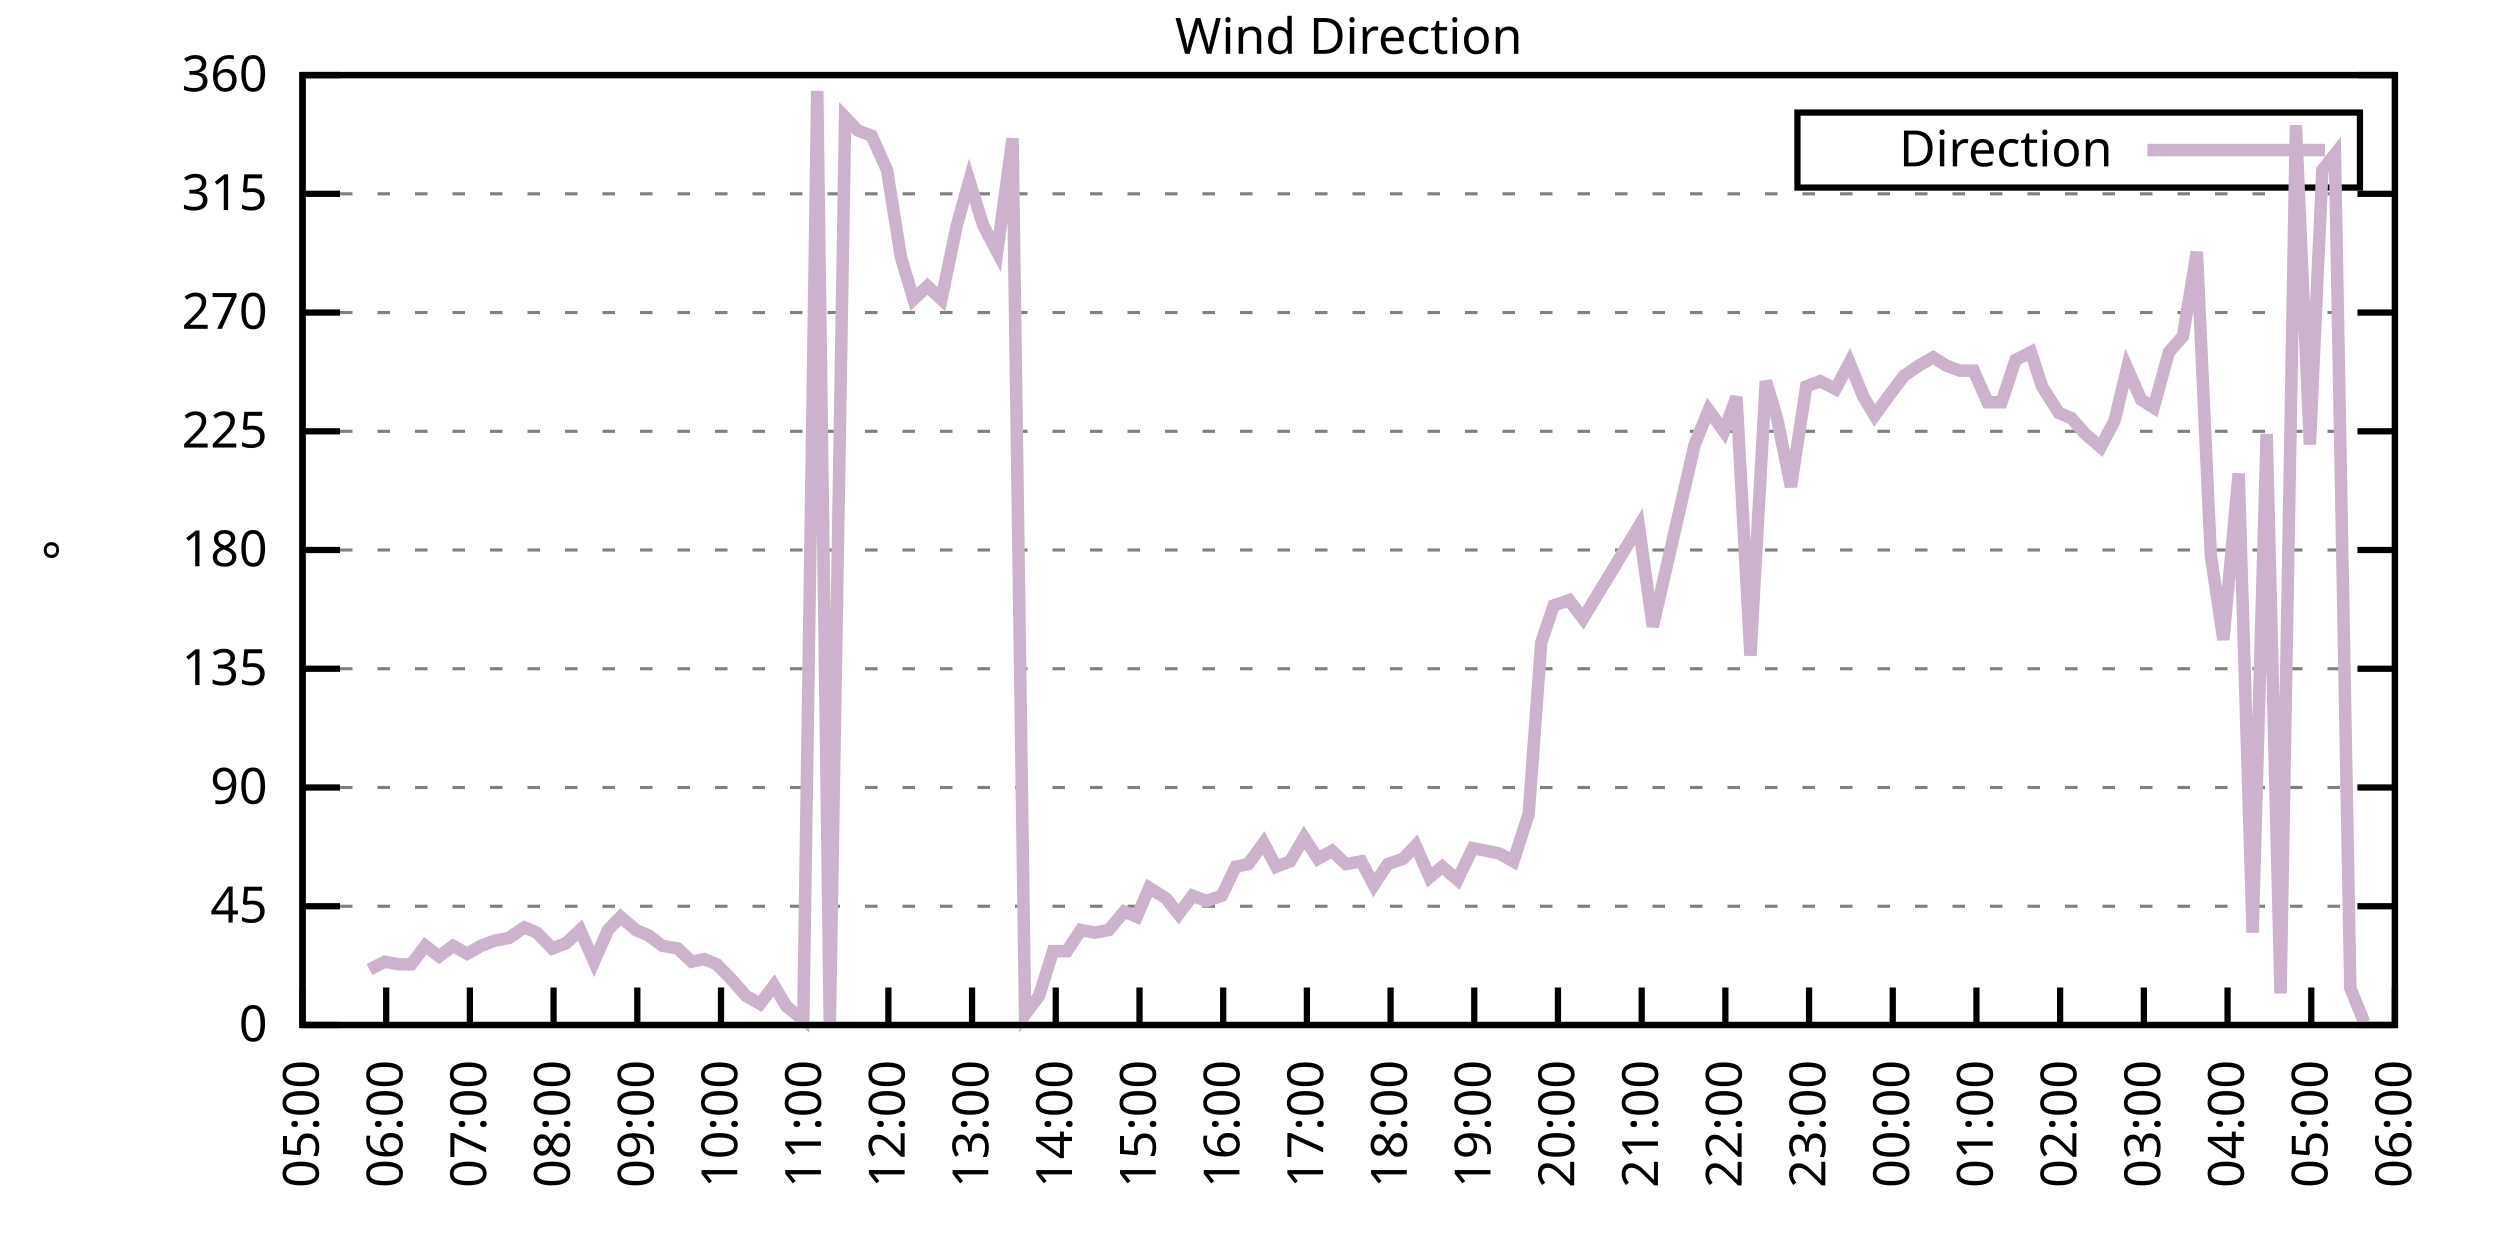
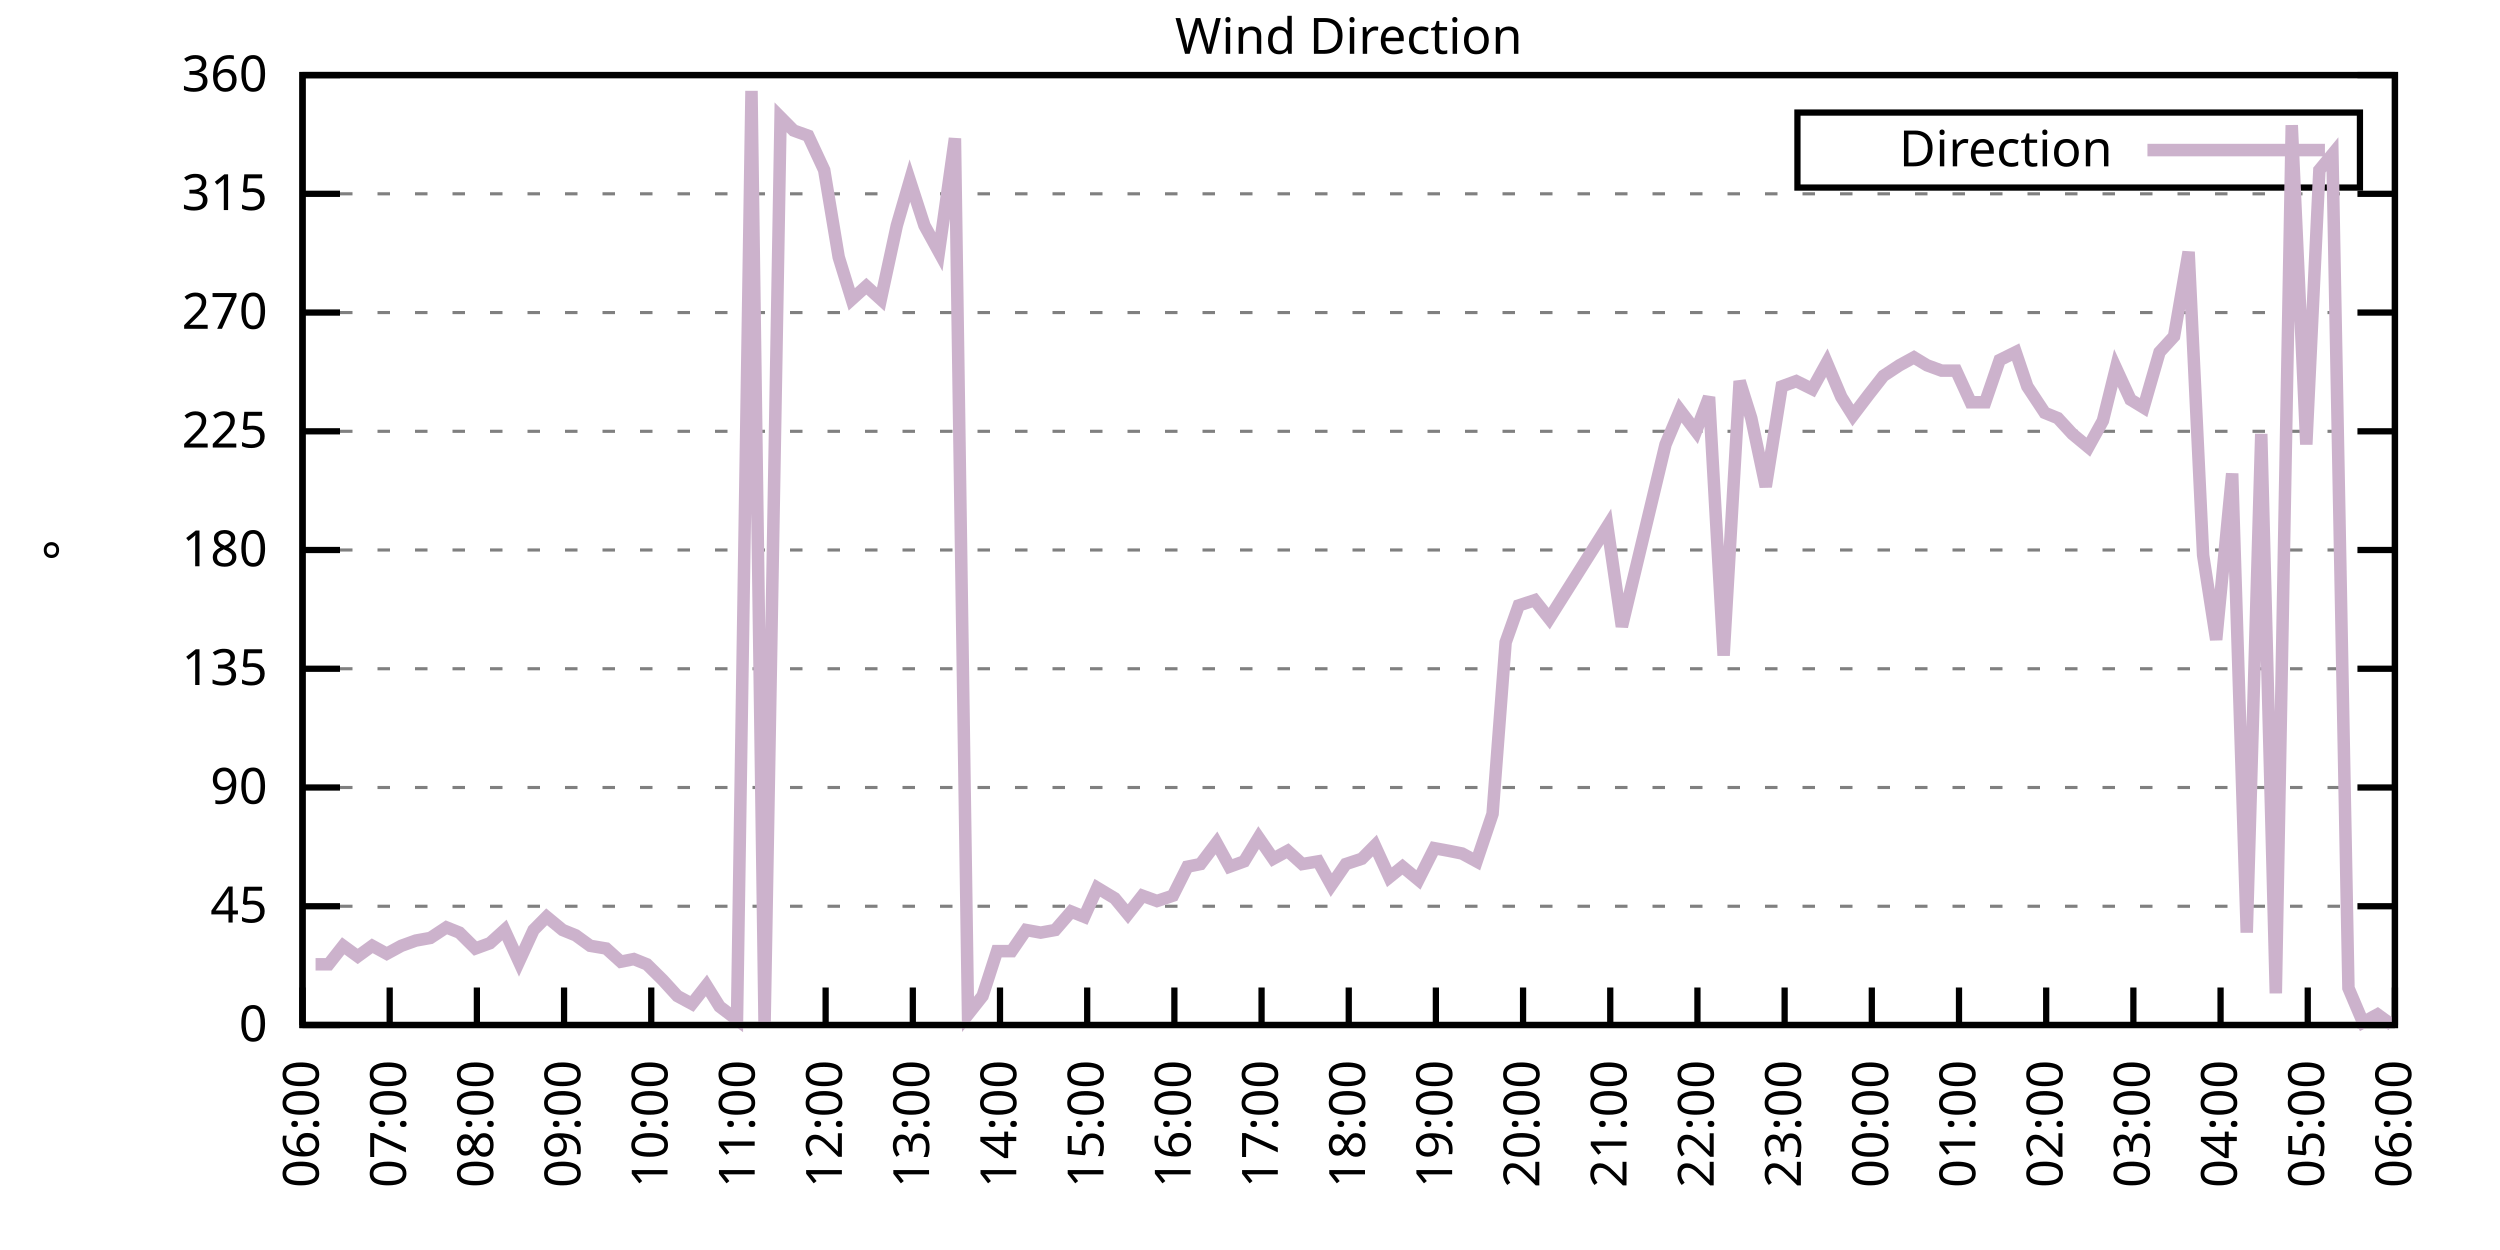
<svg xmlns="http://www.w3.org/2000/svg" xmlns:xlink="http://www.w3.org/1999/xlink" width="400" height="200" viewBox="0 0 400 200">
  <g id="gnuplot_canvas">
    <rect x="0" y="0" width="400" height="200" fill="none" />
    <defs>
      <circle id="gpDot" r="0.5" stroke-width="0.5" stroke="currentColor" />
      <path id="gpPt0" stroke-width="0.333" stroke="currentColor" d="M-1,0 h2 M0,-1 v2" />
      <path id="gpPt1" stroke-width="0.333" stroke="currentColor" d="M-1,-1 L1,1 M1,-1 L-1,1" />
      <path id="gpPt2" stroke-width="0.333" stroke="currentColor" d="M-1,0 L1,0 M0,-1 L0,1 M-1,-1 L1,1 M-1,1 L1,-1" />
      <rect id="gpPt3" stroke-width="0.333" stroke="currentColor" x="-1" y="-1" width="2" height="2" />
      <rect id="gpPt4" stroke-width="0.333" stroke="currentColor" fill="currentColor" x="-1" y="-1" width="2" height="2" />
      <circle id="gpPt5" stroke-width="0.333" stroke="currentColor" cx="0" cy="0" r="1" />
      <use xlink:href="#gpPt5" id="gpPt6" fill="currentColor" stroke="none" />
      <path id="gpPt7" stroke-width="0.333" stroke="currentColor" d="M0,-1.33 L-1.33,0.67 L1.33,0.67 z" />
      <use xlink:href="#gpPt7" id="gpPt8" fill="currentColor" stroke="none" />
      <use xlink:href="#gpPt7" id="gpPt9" stroke="currentColor" transform="rotate(180)" />
      <use xlink:href="#gpPt9" id="gpPt10" fill="currentColor" stroke="none" />
      <use xlink:href="#gpPt3" id="gpPt11" stroke="currentColor" transform="rotate(45)" />
      <use xlink:href="#gpPt11" id="gpPt12" fill="currentColor" stroke="none" />
      <path id="gpPt13" stroke-width="0.333" stroke="currentColor" d="M0,1.330 L1.265,0.411 L0.782,-1.067 L-0.782,-1.076 L-1.265,0.411 z" />
      <use xlink:href="#gpPt13" id="gpPt14" fill="currentColor" stroke="none" />
      <filter id="textbox" filterUnits="objectBoundingBox" x="0" y="0" height="1" width="1">
        <feFlood flood-color="white" flood-opacity="1" result="bgnd" />
        <feComposite in="SourceGraphic" in2="bgnd" operator="atop" />
      </filter>
      <filter id="greybox" filterUnits="objectBoundingBox" x="0" y="0" height="1" width="1">
        <feFlood flood-color="lightgrey" flood-opacity="1" result="grey" />
        <feComposite in="SourceGraphic" in2="grey" operator="atop" />
      </filter>
    </defs>
    <g fill="none" color="white" stroke="currentColor" stroke-width="1.00" stroke-linecap="butt" stroke-linejoin="miter">
</g>
    <g fill="none" color="black" stroke="currentColor" stroke-width="1.00" stroke-linecap="butt" stroke-linejoin="miter">
      <g stroke="none" shape-rendering="crispEdges">
        <polygon fill="rgb(255, 255, 255)" points="48.40,164.00 383.18,164.00 383.18,12.02 48.40,12.02 " />
      </g>
    </g>
    <g fill="none" color="black" stroke="currentColor" stroke-width="1.00" stroke-linecap="butt" stroke-linejoin="miter">
</g>
    <g fill="none" color="black" stroke="black" stroke-width="0.50" stroke-linecap="butt" stroke-linejoin="miter">
</g>
    <g fill="none" color="gray" stroke="currentColor" stroke-width="0.50" stroke-linecap="butt" stroke-linejoin="miter">
      <path stroke="gray" stroke-dasharray="2,4" class="gridline" d="M48.40,164.00 L383.19,164.00  " />
    </g>
    <g fill="none" color="gray" stroke="gray" stroke-width="1.00" stroke-linecap="butt" stroke-linejoin="miter">
</g>
    <g fill="none" color="black" stroke="currentColor" stroke-width="1.00" stroke-linecap="butt" stroke-linejoin="miter">
      <path stroke="black" d="M48.40,164.00 L54.40,164.00 M383.19,164.00 L377.19,164.00  " />
      <g transform="translate(42.80,166.60)" stroke="none" fill="black" font-family="Sans" font-size="8.00" text-anchor="end">
        <text>
          <tspan font-family="Sans"> 0</tspan>
        </text>
      </g>
    </g>
    <g fill="none" color="black" stroke="currentColor" stroke-width="1.00" stroke-linecap="butt" stroke-linejoin="miter">
</g>
    <g fill="none" color="black" stroke="black" stroke-width="0.50" stroke-linecap="butt" stroke-linejoin="miter">
</g>
    <g fill="none" color="gray" stroke="currentColor" stroke-width="0.50" stroke-linecap="butt" stroke-linejoin="miter">
      <path stroke="gray" stroke-dasharray="2,4" class="gridline" d="M48.40,145.00 L383.19,145.00  " />
    </g>
    <g fill="none" color="gray" stroke="gray" stroke-width="1.00" stroke-linecap="butt" stroke-linejoin="miter">
</g>
    <g fill="none" color="black" stroke="currentColor" stroke-width="1.00" stroke-linecap="butt" stroke-linejoin="miter">
      <path stroke="black" d="M48.40,145.00 L54.40,145.00 M383.19,145.00 L377.19,145.00  " />
      <g transform="translate(42.80,147.60)" stroke="none" fill="black" font-family="Sans" font-size="8.00" text-anchor="end">
        <text>
          <tspan font-family="Sans"> 45</tspan>
        </text>
      </g>
    </g>
    <g fill="none" color="black" stroke="currentColor" stroke-width="1.00" stroke-linecap="butt" stroke-linejoin="miter">
</g>
    <g fill="none" color="black" stroke="black" stroke-width="0.50" stroke-linecap="butt" stroke-linejoin="miter">
</g>
    <g fill="none" color="gray" stroke="currentColor" stroke-width="0.50" stroke-linecap="butt" stroke-linejoin="miter">
      <path stroke="gray" stroke-dasharray="2,4" class="gridline" d="M48.40,126.00 L383.19,126.00  " />
    </g>
    <g fill="none" color="gray" stroke="gray" stroke-width="1.00" stroke-linecap="butt" stroke-linejoin="miter">
</g>
    <g fill="none" color="black" stroke="currentColor" stroke-width="1.00" stroke-linecap="butt" stroke-linejoin="miter">
      <path stroke="black" d="M48.40,126.00 L54.40,126.00 M383.19,126.00 L377.19,126.00  " />
      <g transform="translate(42.80,128.60)" stroke="none" fill="black" font-family="Sans" font-size="8.00" text-anchor="end">
        <text>
          <tspan font-family="Sans"> 90</tspan>
        </text>
      </g>
    </g>
    <g fill="none" color="black" stroke="currentColor" stroke-width="1.00" stroke-linecap="butt" stroke-linejoin="miter">
</g>
    <g fill="none" color="black" stroke="black" stroke-width="0.50" stroke-linecap="butt" stroke-linejoin="miter">
</g>
    <g fill="none" color="gray" stroke="currentColor" stroke-width="0.50" stroke-linecap="butt" stroke-linejoin="miter">
      <path stroke="gray" stroke-dasharray="2,4" class="gridline" d="M48.40,107.00 L383.19,107.00  " />
    </g>
    <g fill="none" color="gray" stroke="gray" stroke-width="1.00" stroke-linecap="butt" stroke-linejoin="miter">
</g>
    <g fill="none" color="black" stroke="currentColor" stroke-width="1.00" stroke-linecap="butt" stroke-linejoin="miter">
      <path stroke="black" d="M48.40,107.00 L54.40,107.00 M383.19,107.00 L377.19,107.00  " />
      <g transform="translate(42.80,109.60)" stroke="none" fill="black" font-family="Sans" font-size="8.00" text-anchor="end">
        <text>
          <tspan font-family="Sans"> 135</tspan>
        </text>
      </g>
    </g>
    <g fill="none" color="black" stroke="currentColor" stroke-width="1.00" stroke-linecap="butt" stroke-linejoin="miter">
</g>
    <g fill="none" color="black" stroke="black" stroke-width="0.50" stroke-linecap="butt" stroke-linejoin="miter">
</g>
    <g fill="none" color="gray" stroke="currentColor" stroke-width="0.50" stroke-linecap="butt" stroke-linejoin="miter">
      <path stroke="gray" stroke-dasharray="2,4" class="gridline" d="M48.40,88.00 L383.19,88.00  " />
    </g>
    <g fill="none" color="gray" stroke="gray" stroke-width="1.00" stroke-linecap="butt" stroke-linejoin="miter">
</g>
    <g fill="none" color="black" stroke="currentColor" stroke-width="1.00" stroke-linecap="butt" stroke-linejoin="miter">
      <path stroke="black" d="M48.40,88.00 L54.40,88.00 M383.19,88.00 L377.19,88.00  " />
      <g transform="translate(42.80,90.60)" stroke="none" fill="black" font-family="Sans" font-size="8.00" text-anchor="end">
        <text>
          <tspan font-family="Sans"> 180</tspan>
        </text>
      </g>
    </g>
    <g fill="none" color="black" stroke="currentColor" stroke-width="1.00" stroke-linecap="butt" stroke-linejoin="miter">
</g>
    <g fill="none" color="black" stroke="black" stroke-width="0.50" stroke-linecap="butt" stroke-linejoin="miter">
</g>
    <g fill="none" color="gray" stroke="currentColor" stroke-width="0.50" stroke-linecap="butt" stroke-linejoin="miter">
      <path stroke="gray" stroke-dasharray="2,4" class="gridline" d="M48.40,69.01 L383.19,69.01  " />
    </g>
    <g fill="none" color="gray" stroke="gray" stroke-width="1.00" stroke-linecap="butt" stroke-linejoin="miter">
</g>
    <g fill="none" color="black" stroke="currentColor" stroke-width="1.00" stroke-linecap="butt" stroke-linejoin="miter">
      <path stroke="black" d="M48.40,69.01 L54.40,69.01 M383.19,69.01 L377.19,69.01  " />
      <g transform="translate(42.80,71.61)" stroke="none" fill="black" font-family="Sans" font-size="8.00" text-anchor="end">
        <text>
          <tspan font-family="Sans"> 225</tspan>
        </text>
      </g>
    </g>
    <g fill="none" color="black" stroke="currentColor" stroke-width="1.00" stroke-linecap="butt" stroke-linejoin="miter">
</g>
    <g fill="none" color="black" stroke="black" stroke-width="0.50" stroke-linecap="butt" stroke-linejoin="miter">
</g>
    <g fill="none" color="gray" stroke="currentColor" stroke-width="0.50" stroke-linecap="butt" stroke-linejoin="miter">
      <path stroke="gray" stroke-dasharray="2,4" class="gridline" d="M48.40,50.01 L383.19,50.01  " />
    </g>
    <g fill="none" color="gray" stroke="gray" stroke-width="1.00" stroke-linecap="butt" stroke-linejoin="miter">
</g>
    <g fill="none" color="black" stroke="currentColor" stroke-width="1.00" stroke-linecap="butt" stroke-linejoin="miter">
      <path stroke="black" d="M48.40,50.01 L54.40,50.01 M383.19,50.01 L377.19,50.01  " />
      <g transform="translate(42.80,52.61)" stroke="none" fill="black" font-family="Sans" font-size="8.00" text-anchor="end">
        <text>
          <tspan font-family="Sans"> 270</tspan>
        </text>
      </g>
    </g>
    <g fill="none" color="black" stroke="currentColor" stroke-width="1.00" stroke-linecap="butt" stroke-linejoin="miter">
</g>
    <g fill="none" color="black" stroke="black" stroke-width="0.50" stroke-linecap="butt" stroke-linejoin="miter">
</g>
    <g fill="none" color="gray" stroke="currentColor" stroke-width="0.50" stroke-linecap="butt" stroke-linejoin="miter">
      <path stroke="gray" stroke-dasharray="2,4" class="gridline" d="M48.40,31.01 L383.19,31.01  " />
    </g>
    <g fill="none" color="gray" stroke="gray" stroke-width="1.00" stroke-linecap="butt" stroke-linejoin="miter">
</g>
    <g fill="none" color="black" stroke="currentColor" stroke-width="1.00" stroke-linecap="butt" stroke-linejoin="miter">
      <path stroke="black" d="M48.40,31.01 L54.40,31.01 M383.19,31.01 L377.19,31.01  " />
      <g transform="translate(42.80,33.61)" stroke="none" fill="black" font-family="Sans" font-size="8.00" text-anchor="end">
        <text>
          <tspan font-family="Sans"> 315</tspan>
        </text>
      </g>
    </g>
    <g fill="none" color="black" stroke="currentColor" stroke-width="1.00" stroke-linecap="butt" stroke-linejoin="miter">
</g>
    <g fill="none" color="black" stroke="black" stroke-width="0.50" stroke-linecap="butt" stroke-linejoin="miter">
</g>
    <g fill="none" color="gray" stroke="currentColor" stroke-width="0.50" stroke-linecap="butt" stroke-linejoin="miter">
      <path stroke="gray" stroke-dasharray="2,4" class="gridline" d="M48.40,12.01 L383.19,12.01  " />
    </g>
    <g fill="none" color="gray" stroke="gray" stroke-width="1.00" stroke-linecap="butt" stroke-linejoin="miter">
</g>
    <g fill="none" color="black" stroke="currentColor" stroke-width="1.00" stroke-linecap="butt" stroke-linejoin="miter">
      <path stroke="black" d="M48.40,12.01 L54.40,12.01 M383.19,12.01 L377.19,12.01  " />
      <g transform="translate(42.80,14.61)" stroke="none" fill="black" font-family="Sans" font-size="8.00" text-anchor="end">
        <text>
          <tspan font-family="Sans"> 360</tspan>
        </text>
      </g>
    </g>
    <g fill="none" color="black" stroke="currentColor" stroke-width="1.00" stroke-linecap="butt" stroke-linejoin="miter">
      <path stroke="black" d="M48.40,164.00 L48.40,158.00  " />
      <g transform="translate(51.00,169.60) rotate(270.00)" stroke="none" fill="black" font-family="Sans" font-size="8.00" text-anchor="end">
        <text>
-           <tspan font-family="Sans">05:00</tspan>
-         </text>
-       </g>
-     </g>
-     <g fill="none" color="black" stroke="currentColor" stroke-width="1.00" stroke-linecap="butt" stroke-linejoin="miter">
-       <path stroke="black" d="M61.79,164.00 L61.79,158.00  " />
-       <g transform="translate(64.39,169.60) rotate(270.00)" stroke="none" fill="black" font-family="Sans" font-size="8.00" text-anchor="end">
-         <text>
          <tspan font-family="Sans">06:00</tspan>
        </text>
      </g>
    </g>
    <g fill="none" color="black" stroke="currentColor" stroke-width="1.00" stroke-linecap="butt" stroke-linejoin="miter">
-       <path stroke="black" d="M75.18,164.00 L75.18,158.00  " />
-       <g transform="translate(77.78,169.60) rotate(270.00)" stroke="none" fill="black" font-family="Sans" font-size="8.00" text-anchor="end">
+       <path stroke="black" d="M62.35,164.00 L62.35,158.00  " />
+       <g transform="translate(64.95,169.60) rotate(270.00)" stroke="none" fill="black" font-family="Sans" font-size="8.00" text-anchor="end">
        <text>
          <tspan font-family="Sans">07:00</tspan>
        </text>
      </g>
    </g>
    <g fill="none" color="black" stroke="currentColor" stroke-width="1.00" stroke-linecap="butt" stroke-linejoin="miter">
-       <path stroke="black" d="M88.57,164.00 L88.57,158.00  " />
-       <g transform="translate(91.17,169.60) rotate(270.00)" stroke="none" fill="black" font-family="Sans" font-size="8.00" text-anchor="end">
+       <path stroke="black" d="M76.30,164.00 L76.30,158.00  " />
+       <g transform="translate(78.90,169.60) rotate(270.00)" stroke="none" fill="black" font-family="Sans" font-size="8.00" text-anchor="end">
        <text>
          <tspan font-family="Sans">08:00</tspan>
        </text>
      </g>
    </g>
    <g fill="none" color="black" stroke="currentColor" stroke-width="1.00" stroke-linecap="butt" stroke-linejoin="miter">
-       <path stroke="black" d="M101.97,164.00 L101.97,158.00  " />
-       <g transform="translate(104.57,169.60) rotate(270.00)" stroke="none" fill="black" font-family="Sans" font-size="8.00" text-anchor="end">
+       <path stroke="black" d="M90.25,164.00 L90.25,158.00  " />
+       <g transform="translate(92.85,169.60) rotate(270.00)" stroke="none" fill="black" font-family="Sans" font-size="8.00" text-anchor="end">
        <text>
          <tspan font-family="Sans">09:00</tspan>
        </text>
      </g>
    </g>
    <g fill="none" color="black" stroke="currentColor" stroke-width="1.00" stroke-linecap="butt" stroke-linejoin="miter">
-       <path stroke="black" d="M115.36,164.00 L115.36,158.00  " />
-       <g transform="translate(117.96,169.60) rotate(270.00)" stroke="none" fill="black" font-family="Sans" font-size="8.00" text-anchor="end">
+       <path stroke="black" d="M104.20,164.00 L104.20,158.00  " />
+       <g transform="translate(106.80,169.60) rotate(270.00)" stroke="none" fill="black" font-family="Sans" font-size="8.00" text-anchor="end">
        <text>
          <tspan font-family="Sans">10:00</tspan>
        </text>
      </g>
    </g>
    <g fill="none" color="black" stroke="currentColor" stroke-width="1.00" stroke-linecap="butt" stroke-linejoin="miter">
-       <path stroke="black" d="M128.75,164.00 L128.75,158.00  " />
-       <g transform="translate(131.35,169.60) rotate(270.00)" stroke="none" fill="black" font-family="Sans" font-size="8.00" text-anchor="end">
+       <path stroke="black" d="M118.15,164.00 L118.15,158.00  " />
+       <g transform="translate(120.75,169.60) rotate(270.00)" stroke="none" fill="black" font-family="Sans" font-size="8.00" text-anchor="end">
        <text>
          <tspan font-family="Sans">11:00</tspan>
        </text>
      </g>
    </g>
    <g fill="none" color="black" stroke="currentColor" stroke-width="1.00" stroke-linecap="butt" stroke-linejoin="miter">
-       <path stroke="black" d="M142.14,164.00 L142.14,158.00  " />
-       <g transform="translate(144.74,169.60) rotate(270.00)" stroke="none" fill="black" font-family="Sans" font-size="8.00" text-anchor="end">
+       <path stroke="black" d="M132.10,164.00 L132.10,158.00  " />
+       <g transform="translate(134.70,169.60) rotate(270.00)" stroke="none" fill="black" font-family="Sans" font-size="8.00" text-anchor="end">
        <text>
          <tspan font-family="Sans">12:00</tspan>
        </text>
      </g>
    </g>
    <g fill="none" color="black" stroke="currentColor" stroke-width="1.00" stroke-linecap="butt" stroke-linejoin="miter">
-       <path stroke="black" d="M155.53,164.00 L155.53,158.00  " />
-       <g transform="translate(158.13,169.60) rotate(270.00)" stroke="none" fill="black" font-family="Sans" font-size="8.00" text-anchor="end">
+       <path stroke="black" d="M146.05,164.00 L146.05,158.00  " />
+       <g transform="translate(148.65,169.60) rotate(270.00)" stroke="none" fill="black" font-family="Sans" font-size="8.00" text-anchor="end">
        <text>
          <tspan font-family="Sans">13:00</tspan>
        </text>
      </g>
    </g>
    <g fill="none" color="black" stroke="currentColor" stroke-width="1.00" stroke-linecap="butt" stroke-linejoin="miter">
-       <path stroke="black" d="M168.92,164.00 L168.92,158.00  " />
-       <g transform="translate(171.52,169.60) rotate(270.00)" stroke="none" fill="black" font-family="Sans" font-size="8.00" text-anchor="end">
+       <path stroke="black" d="M160.00,164.00 L160.00,158.00  " />
+       <g transform="translate(162.60,169.60) rotate(270.00)" stroke="none" fill="black" font-family="Sans" font-size="8.00" text-anchor="end">
        <text>
          <tspan font-family="Sans">14:00</tspan>
        </text>
      </g>
    </g>
    <g fill="none" color="black" stroke="currentColor" stroke-width="1.00" stroke-linecap="butt" stroke-linejoin="miter">
-       <path stroke="black" d="M182.32,164.00 L182.32,158.00  " />
-       <g transform="translate(184.92,169.60) rotate(270.00)" stroke="none" fill="black" font-family="Sans" font-size="8.00" text-anchor="end">
+       <path stroke="black" d="M173.95,164.00 L173.95,158.00  " />
+       <g transform="translate(176.55,169.60) rotate(270.00)" stroke="none" fill="black" font-family="Sans" font-size="8.00" text-anchor="end">
        <text>
          <tspan font-family="Sans">15:00</tspan>
        </text>
      </g>
    </g>
    <g fill="none" color="black" stroke="currentColor" stroke-width="1.00" stroke-linecap="butt" stroke-linejoin="miter">
-       <path stroke="black" d="M195.71,164.00 L195.71,158.00  " />
-       <g transform="translate(198.31,169.60) rotate(270.00)" stroke="none" fill="black" font-family="Sans" font-size="8.00" text-anchor="end">
+       <path stroke="black" d="M187.90,164.00 L187.90,158.00  " />
+       <g transform="translate(190.50,169.60) rotate(270.00)" stroke="none" fill="black" font-family="Sans" font-size="8.00" text-anchor="end">
        <text>
          <tspan font-family="Sans">16:00</tspan>
        </text>
      </g>
    </g>
    <g fill="none" color="black" stroke="currentColor" stroke-width="1.00" stroke-linecap="butt" stroke-linejoin="miter">
-       <path stroke="black" d="M209.10,164.00 L209.10,158.00  " />
-       <g transform="translate(211.70,169.60) rotate(270.00)" stroke="none" fill="black" font-family="Sans" font-size="8.00" text-anchor="end">
+       <path stroke="black" d="M201.85,164.00 L201.85,158.00  " />
+       <g transform="translate(204.45,169.60) rotate(270.00)" stroke="none" fill="black" font-family="Sans" font-size="8.00" text-anchor="end">
        <text>
          <tspan font-family="Sans">17:00</tspan>
        </text>
      </g>
    </g>
    <g fill="none" color="black" stroke="currentColor" stroke-width="1.00" stroke-linecap="butt" stroke-linejoin="miter">
-       <path stroke="black" d="M222.49,164.00 L222.49,158.00  " />
-       <g transform="translate(225.09,169.60) rotate(270.00)" stroke="none" fill="black" font-family="Sans" font-size="8.00" text-anchor="end">
+       <path stroke="black" d="M215.80,164.00 L215.80,158.00  " />
+       <g transform="translate(218.40,169.60) rotate(270.00)" stroke="none" fill="black" font-family="Sans" font-size="8.00" text-anchor="end">
        <text>
          <tspan font-family="Sans">18:00</tspan>
        </text>
      </g>
    </g>
    <g fill="none" color="black" stroke="currentColor" stroke-width="1.00" stroke-linecap="butt" stroke-linejoin="miter">
-       <path stroke="black" d="M235.88,164.00 L235.88,158.00  " />
-       <g transform="translate(238.48,169.60) rotate(270.00)" stroke="none" fill="black" font-family="Sans" font-size="8.00" text-anchor="end">
+       <path stroke="black" d="M229.74,164.00 L229.74,158.00  " />
+       <g transform="translate(232.34,169.60) rotate(270.00)" stroke="none" fill="black" font-family="Sans" font-size="8.00" text-anchor="end">
        <text>
          <tspan font-family="Sans">19:00</tspan>
        </text>
      </g>
    </g>
    <g fill="none" color="black" stroke="currentColor" stroke-width="1.00" stroke-linecap="butt" stroke-linejoin="miter">
-       <path stroke="black" d="M249.27,164.00 L249.27,158.00  " />
-       <g transform="translate(251.87,169.60) rotate(270.00)" stroke="none" fill="black" font-family="Sans" font-size="8.00" text-anchor="end">
+       <path stroke="black" d="M243.69,164.00 L243.69,158.00  " />
+       <g transform="translate(246.29,169.60) rotate(270.00)" stroke="none" fill="black" font-family="Sans" font-size="8.00" text-anchor="end">
        <text>
          <tspan font-family="Sans">20:00</tspan>
        </text>
      </g>
    </g>
    <g fill="none" color="black" stroke="currentColor" stroke-width="1.00" stroke-linecap="butt" stroke-linejoin="miter">
-       <path stroke="black" d="M262.67,164.00 L262.67,158.00  " />
-       <g transform="translate(265.27,169.60) rotate(270.00)" stroke="none" fill="black" font-family="Sans" font-size="8.00" text-anchor="end">
+       <path stroke="black" d="M257.64,164.00 L257.64,158.00  " />
+       <g transform="translate(260.24,169.60) rotate(270.00)" stroke="none" fill="black" font-family="Sans" font-size="8.00" text-anchor="end">
        <text>
          <tspan font-family="Sans">21:00</tspan>
        </text>
      </g>
    </g>
    <g fill="none" color="black" stroke="currentColor" stroke-width="1.00" stroke-linecap="butt" stroke-linejoin="miter">
-       <path stroke="black" d="M276.06,164.00 L276.06,158.00  " />
-       <g transform="translate(278.66,169.60) rotate(270.00)" stroke="none" fill="black" font-family="Sans" font-size="8.00" text-anchor="end">
+       <path stroke="black" d="M271.59,164.00 L271.59,158.00  " />
+       <g transform="translate(274.19,169.60) rotate(270.00)" stroke="none" fill="black" font-family="Sans" font-size="8.00" text-anchor="end">
        <text>
          <tspan font-family="Sans">22:00</tspan>
        </text>
      </g>
    </g>
    <g fill="none" color="black" stroke="currentColor" stroke-width="1.00" stroke-linecap="butt" stroke-linejoin="miter">
-       <path stroke="black" d="M289.45,164.00 L289.45,158.00  " />
-       <g transform="translate(292.05,169.60) rotate(270.00)" stroke="none" fill="black" font-family="Sans" font-size="8.00" text-anchor="end">
+       <path stroke="black" d="M285.54,164.00 L285.54,158.00  " />
+       <g transform="translate(288.14,169.60) rotate(270.00)" stroke="none" fill="black" font-family="Sans" font-size="8.00" text-anchor="end">
        <text>
          <tspan font-family="Sans">23:00</tspan>
        </text>
      </g>
    </g>
    <g fill="none" color="black" stroke="currentColor" stroke-width="1.00" stroke-linecap="butt" stroke-linejoin="miter">
-       <path stroke="black" d="M302.84,164.00 L302.84,158.00  " />
-       <g transform="translate(305.44,169.60) rotate(270.00)" stroke="none" fill="black" font-family="Sans" font-size="8.00" text-anchor="end">
+       <path stroke="black" d="M299.49,164.00 L299.49,158.00  " />
+       <g transform="translate(302.09,169.60) rotate(270.00)" stroke="none" fill="black" font-family="Sans" font-size="8.00" text-anchor="end">
        <text>
          <tspan font-family="Sans">00:00</tspan>
        </text>
      </g>
    </g>
    <g fill="none" color="black" stroke="currentColor" stroke-width="1.00" stroke-linecap="butt" stroke-linejoin="miter">
-       <path stroke="black" d="M316.23,164.00 L316.23,158.00  " />
-       <g transform="translate(318.83,169.60) rotate(270.00)" stroke="none" fill="black" font-family="Sans" font-size="8.00" text-anchor="end">
+       <path stroke="black" d="M313.44,164.00 L313.44,158.00  " />
+       <g transform="translate(316.04,169.60) rotate(270.00)" stroke="none" fill="black" font-family="Sans" font-size="8.00" text-anchor="end">
        <text>
          <tspan font-family="Sans">01:00</tspan>
        </text>
      </g>
    </g>
    <g fill="none" color="black" stroke="currentColor" stroke-width="1.00" stroke-linecap="butt" stroke-linejoin="miter">
-       <path stroke="black" d="M329.62,164.00 L329.62,158.00  " />
-       <g transform="translate(332.22,169.60) rotate(270.00)" stroke="none" fill="black" font-family="Sans" font-size="8.00" text-anchor="end">
+       <path stroke="black" d="M327.39,164.00 L327.39,158.00  " />
+       <g transform="translate(329.99,169.60) rotate(270.00)" stroke="none" fill="black" font-family="Sans" font-size="8.00" text-anchor="end">
        <text>
          <tspan font-family="Sans">02:00</tspan>
        </text>
      </g>
    </g>
    <g fill="none" color="black" stroke="currentColor" stroke-width="1.00" stroke-linecap="butt" stroke-linejoin="miter">
-       <path stroke="black" d="M343.02,164.00 L343.02,158.00  " />
-       <g transform="translate(345.62,169.60) rotate(270.00)" stroke="none" fill="black" font-family="Sans" font-size="8.00" text-anchor="end">
+       <path stroke="black" d="M341.34,164.00 L341.34,158.00  " />
+       <g transform="translate(343.94,169.60) rotate(270.00)" stroke="none" fill="black" font-family="Sans" font-size="8.00" text-anchor="end">
        <text>
          <tspan font-family="Sans">03:00</tspan>
        </text>
      </g>
    </g>
    <g fill="none" color="black" stroke="currentColor" stroke-width="1.00" stroke-linecap="butt" stroke-linejoin="miter">
-       <path stroke="black" d="M356.41,164.00 L356.41,158.00  " />
-       <g transform="translate(359.01,169.60) rotate(270.00)" stroke="none" fill="black" font-family="Sans" font-size="8.00" text-anchor="end">
+       <path stroke="black" d="M355.29,164.00 L355.29,158.00  " />
+       <g transform="translate(357.89,169.60) rotate(270.00)" stroke="none" fill="black" font-family="Sans" font-size="8.00" text-anchor="end">
        <text>
          <tspan font-family="Sans">04:00</tspan>
        </text>
      </g>
    </g>
    <g fill="none" color="black" stroke="currentColor" stroke-width="1.00" stroke-linecap="butt" stroke-linejoin="miter">
-       <path stroke="black" d="M369.80,164.00 L369.80,158.00  " />
-       <g transform="translate(372.40,169.60) rotate(270.00)" stroke="none" fill="black" font-family="Sans" font-size="8.00" text-anchor="end">
+       <path stroke="black" d="M369.24,164.00 L369.24,158.00  " />
+       <g transform="translate(371.84,169.60) rotate(270.00)" stroke="none" fill="black" font-family="Sans" font-size="8.00" text-anchor="end">
        <text>
          <tspan font-family="Sans">05:00</tspan>
        </text>
      </g>
    </g>
    <g fill="none" color="black" stroke="currentColor" stroke-width="1.00" stroke-linecap="butt" stroke-linejoin="miter">
      <path stroke="black" d="M383.19,164.00 L383.19,158.00  " />
      <g transform="translate(385.79,169.60) rotate(270.00)" stroke="none" fill="black" font-family="Sans" font-size="8.00" text-anchor="end">
        <text>
          <tspan font-family="Sans">06:00</tspan>
        </text>
      </g>
    </g>
    <g fill="none" color="black" stroke="currentColor" stroke-width="1.00" stroke-linecap="butt" stroke-linejoin="miter">
</g>
    <g fill="none" color="black" stroke="currentColor" stroke-width="1.00" stroke-linecap="butt" stroke-linejoin="miter">
      <path stroke="black" d="M48.40,12.01 L48.40,164.00 L383.19,164.00 L383.19,12.01 L48.40,12.01 Z  " />
    </g>
    <g fill="none" color="black" stroke="currentColor" stroke-width="1.00" stroke-linecap="butt" stroke-linejoin="miter">
</g>
    <g fill="none" color="black" stroke="currentColor" stroke-width="1.00" stroke-linecap="butt" stroke-linejoin="miter">
      <path stroke="black" d="M287.59,30.01 L287.59,18.01 L377.59,18.01 L377.59,30.01 L287.59,30.01 Z  " />
    </g>
    <g id="Wind_direction_plot_1">
      <g fill="none" color="white" stroke="black" stroke-width="2.00" stroke-linecap="butt" stroke-linejoin="miter">
</g>
      <g fill="none" color="black" stroke="currentColor" stroke-width="2.00" stroke-linecap="butt" stroke-linejoin="miter">
        <g transform="translate(337.99,26.61)" stroke="none" fill="black" font-family="Sans" font-size="8.00" text-anchor="end">
          <text>
            <tspan font-family="Sans">Direction</tspan>
          </text>
        </g>
      </g>
      <g fill="none" color="black" stroke="currentColor" stroke-width="2.00" stroke-linecap="butt" stroke-linejoin="miter">
-         <path stroke="rgb(204, 178, 204)" d="M343.59,24.01 L371.99,24.01 M59.11,155.13 L61.57,153.87 L63.80,154.29 L65.81,154.29 L68.04,151.33 L70.27,153.02   L72.50,151.33 L74.74,152.60 L76.97,151.33 L79.20,150.49 L81.43,150.07 L83.89,148.38 L85.90,149.22 L88.35,151.76   L90.58,150.91 L92.82,148.80 L95.05,153.87 L97.28,148.80 L99.29,146.69 L101.74,148.80 L103.75,149.65 L105.98,151.33   L108.44,151.76 L110.67,153.87 L112.68,153.45 L114.69,154.29 L117.14,156.82 L119.38,159.36 L121.61,160.62 L123.84,157.67   L125.85,161.04 L128.53,163.16 L130.76,14.54 L132.77,164.00 L135.22,18.77 L137.23,20.88 L139.46,21.72 L141.92,27.21   L144.15,41.14 L146.16,47.90 L148.39,45.79 L150.62,47.90 L153.08,36.08 L155.09,28.90 L157.32,36.08 L159.55,40.30   L162.01,22.14 L164.01,162.31 L166.25,159.36 L168.48,152.18 L170.71,152.18 L172.94,148.80 L175.17,149.22 L177.41,148.80   L179.86,145.85 L181.87,146.69 L183.88,142.05 L186.56,143.73 L188.57,146.27 L190.80,143.31 L193.03,144.16 L195.48,143.31   L197.72,138.67 L199.73,138.25 L202.18,134.87 L204.19,138.67 L206.42,137.82 L208.65,134.02 L210.88,137.40 L213.12,136.14   L215.35,138.25 L217.80,137.82 L219.81,141.62 L222.04,138.25 L224.50,137.40 L226.51,135.29 L228.74,140.36 L230.75,138.67   L233.20,140.78 L235.66,135.71 L237.89,136.14 L239.90,136.56 L242.13,137.82 L244.59,130.22 L246.60,102.78 L248.60,96.87   L251.06,96.03 L253.29,98.98 L262.22,84.21 L264.45,100.25 L271.15,71.12 L273.38,65.63 L275.83,69.01 L277.84,63.52   L280.07,104.89 L282.53,60.98 L284.32,66.90 L286.55,77.87 L289.00,61.83 L291.23,60.98 L293.69,62.25 L295.92,58.03   L298.15,63.52 L299.94,66.47 L302.39,63.10 L304.63,60.14 L307.08,58.45 L309.31,57.18 L311.32,58.45 L313.55,59.30   L315.79,59.30 L318.02,64.36 L320.25,64.36 L322.48,57.61 L324.94,56.34 L326.72,61.83 L329.40,66.05 L331.41,66.90   L333.64,69.43 L336.10,71.54 L338.33,67.32 L340.34,58.87 L342.57,63.94 L344.58,65.21 L347.03,56.34 L349.26,53.81   L351.50,40.30 L353.73,88.85 L355.74,102.36 L358.19,75.76 L360.42,149.22 L362.66,69.43 L364.89,158.93 L367.34,20.03   L369.58,71.12 L371.58,27.21 L373.59,24.68 L376.05,158.09 L378.28,163.58  " />
+         <path stroke="rgb(204, 178, 204)" d="M343.59,24.01 L371.99,24.01 M50.49,154.29 L52.58,154.29 L54.91,151.33 L57.23,153.02 L59.56,151.33 L61.88,152.60   L64.21,151.33 L66.53,150.49 L68.86,150.07 L71.42,148.38 L73.51,149.22 L76.07,151.76 L78.39,150.91 L80.72,148.80   L83.04,153.87 L85.37,148.80 L87.46,146.69 L90.02,148.80 L92.11,149.65 L94.43,151.33 L96.99,151.76 L99.32,153.87   L101.41,153.45 L103.50,154.29 L106.06,156.82 L108.38,159.36 L110.71,160.62 L113.03,157.67 L115.13,161.04 L117.92,163.16   L120.24,14.54 L122.33,164.00 L124.89,18.77 L126.98,20.88 L129.31,21.72 L131.87,27.21 L134.19,41.14 L136.28,47.90   L138.61,45.79 L140.93,47.90 L143.49,36.08 L145.58,28.90 L147.91,36.08 L150.23,40.30 L152.79,22.14 L154.88,162.31   L157.21,159.36 L159.53,152.18 L161.86,152.18 L164.18,148.80 L166.51,149.22 L168.83,148.80 L171.39,145.85 L173.48,146.69   L175.57,142.05 L178.36,143.73 L180.46,146.27 L182.78,143.31 L185.11,144.16 L187.66,143.31 L189.99,138.67 L192.08,138.25   L194.64,134.87 L196.73,138.67 L199.06,137.82 L201.38,134.02 L203.71,137.40 L206.03,136.14 L208.36,138.25 L210.91,137.82   L213.01,141.62 L215.33,138.25 L217.89,137.40 L219.98,135.29 L222.30,140.36 L224.40,138.67 L226.95,140.78 L229.51,135.71   L231.84,136.14 L233.93,136.56 L236.25,137.82 L238.81,130.22 L240.90,102.78 L243.00,96.87 L245.55,96.03 L247.88,98.98   L257.18,84.21 L259.50,100.25 L266.48,71.12 L268.80,65.63 L271.36,69.01 L273.45,63.52 L275.78,104.89 L278.34,60.98   L280.20,66.90 L282.52,77.87 L285.08,61.83 L287.40,60.98 L289.96,62.25 L292.29,58.03 L294.61,63.52 L296.47,66.47   L299.03,63.10 L301.35,60.14 L303.91,58.45 L306.23,57.18 L308.33,58.45 L310.65,59.30 L312.98,59.30 L315.30,64.36   L317.63,64.36 L319.95,57.61 L322.51,56.34 L324.37,61.83 L327.16,66.05 L329.25,66.90 L331.58,69.43 L334.13,71.54   L336.46,67.32 L338.55,58.87 L340.88,63.94 L342.97,65.21 L345.53,56.34 L347.85,53.81 L350.18,40.30 L352.50,88.85   L354.59,102.36 L357.15,75.76 L359.48,149.22 L361.80,69.43 L364.13,158.93 L366.68,20.03 L369.01,71.12 L371.10,27.21   L373.19,24.68 L375.75,158.09 L378.08,163.58 L380.40,162.31 L382.73,164.00  " />
      </g>
    </g>
    <g fill="none" color="black" stroke="currentColor" stroke-width="2.00" stroke-linecap="butt" stroke-linejoin="miter">
</g>
    <g fill="none" color="black" stroke="black" stroke-width="1.00" stroke-linecap="butt" stroke-linejoin="miter">
</g>
    <g fill="none" color="black" stroke="currentColor" stroke-width="1.00" stroke-linecap="butt" stroke-linejoin="miter">
      <path stroke="black" d="M48.40,12.01 L48.40,164.00 L383.19,164.00 L383.19,12.01 L48.40,12.01 Z  " />
      <g transform="translate(12.80,88.01) rotate(270.00)" stroke="none" fill="black" font-family="Sans" font-size="8.00" text-anchor="middle">
        <text>
          <tspan font-family="Sans">°</tspan>
        </text>
      </g>
    </g>
    <g fill="none" color="black" stroke="currentColor" stroke-width="1.00" stroke-linecap="butt" stroke-linejoin="miter">
</g>
    <g fill="none" color="black" stroke="currentColor" stroke-width="1.00" stroke-linecap="butt" stroke-linejoin="miter">
      <g transform="translate(215.79,8.61)" stroke="none" fill="black" font-family="Sans" font-size="8.00" text-anchor="middle">
        <text>
          <tspan font-family="Sans">Wind Direction</tspan>
        </text>
      </g>
    </g>
    <g fill="none" color="black" stroke="currentColor" stroke-width="1.00" stroke-linecap="butt" stroke-linejoin="miter">
</g>
  </g>
</svg>
